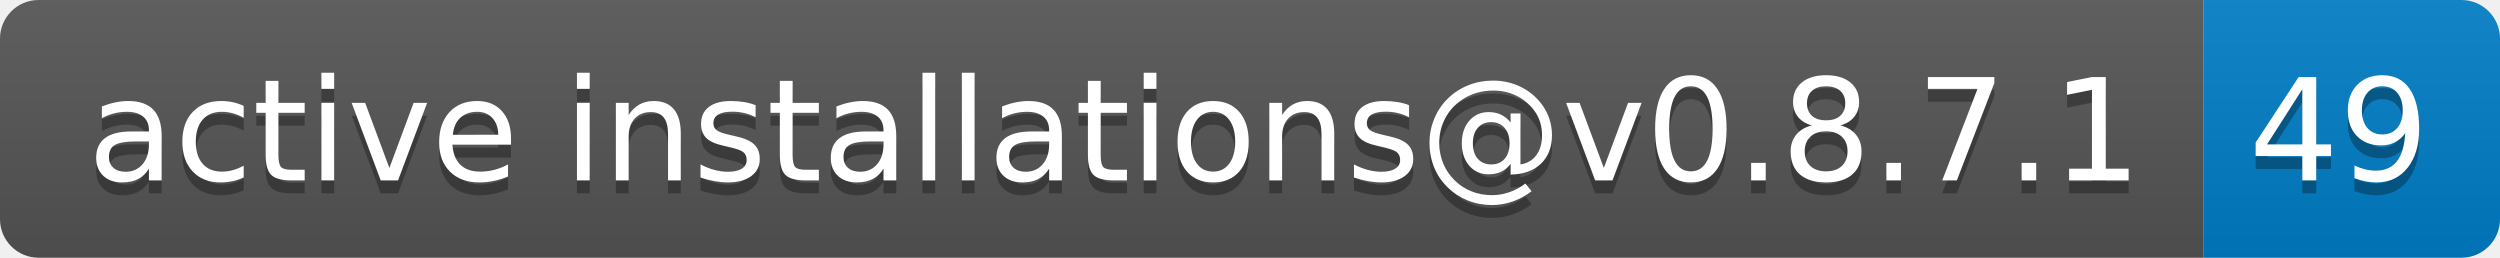
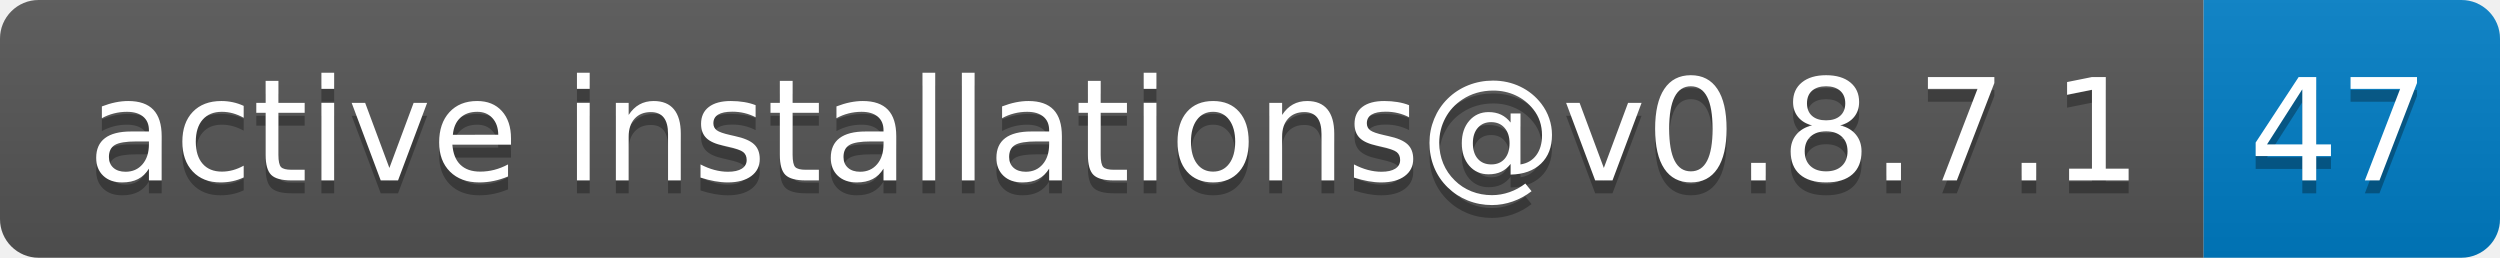
- <svg xmlns="http://www.w3.org/2000/svg" width="194" height="20" role="img" aria-label="active installations@v0.8.7.1: 49">
+ <svg xmlns="http://www.w3.org/2000/svg" width="194" height="20" role="img" aria-label="active installations@v0.8.7.1: 47">
  <linearGradient id="s" x2="0" y2="100%">
    <stop offset="0" stop-color="#bbb" stop-opacity=".1" />
    <stop offset="1" stop-opacity=".1" />
  </linearGradient>
  <clipPath id="r">
    <rect width="194" height="20" rx="3" fill="#fff" />
  </clipPath>
  <g clip-path="url(#r)">
    <rect width="171" height="20" fill="#555" />
    <rect x="171" width="23" height="20" fill="#007ec6" />
    <rect width="194" height="20" fill="url(#s)" />
  </g>
  <g fill="#fff" text-anchor="middle" font-family="Verdana,Geneva,DejaVu Sans,sans-serif" text-rendering="geometricPrecision" font-size="110">
    <text aria-hidden="true" x="865" y="150" fill="#010101" fill-opacity=".3" transform="scale(.1)" textLength="1610">active installations@v0.8.7.1</text>
    <text x="865" y="140" transform="scale(.1)" fill="#fff" textLength="1610">active installations@v0.8.7.1</text>
-     <text aria-hidden="true" x="1815" y="150" fill="#010101" fill-opacity=".3" transform="scale(.1)" textLength="130">49</text>
-     <text x="1815" y="140" transform="scale(.1)" fill="#fff" textLength="130">49</text>
+     <text aria-hidden="true" x="1815" y="150" fill="#010101" fill-opacity=".3" transform="scale(.1)" textLength="130">47</text>
+     <text x="1815" y="140" transform="scale(.1)" fill="#fff" textLength="130">47</text>
  </g>
</svg>
